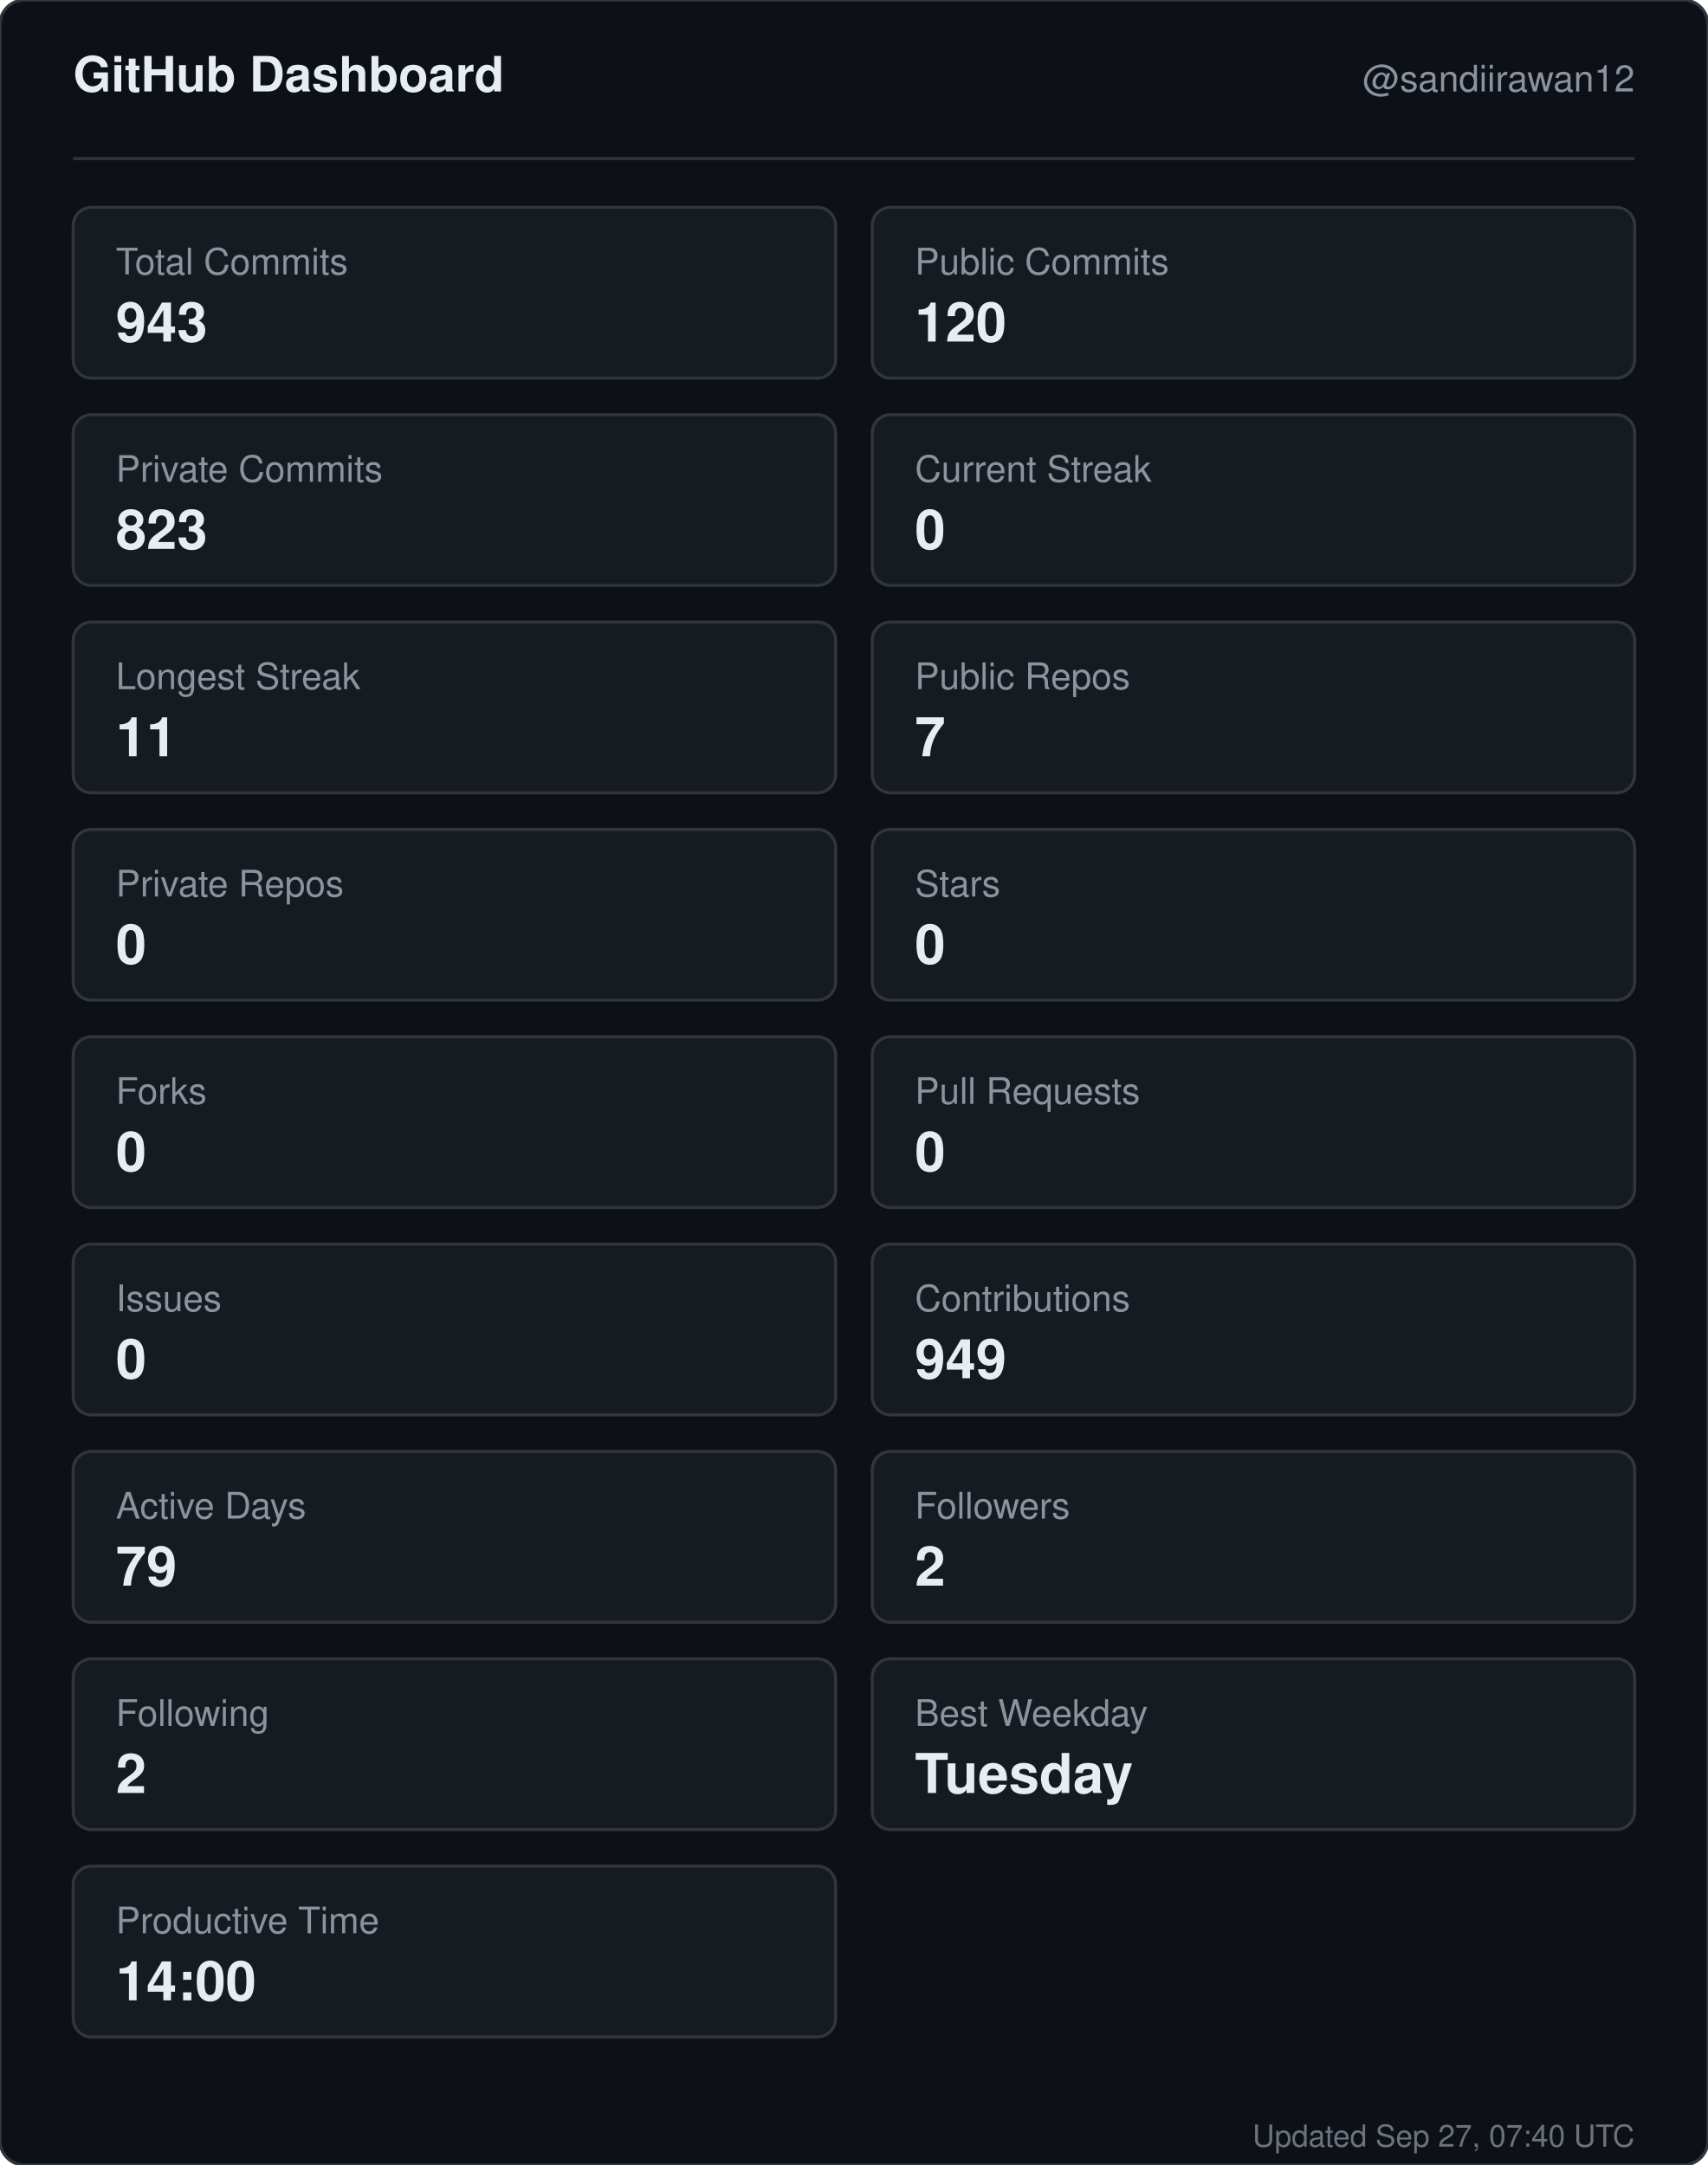
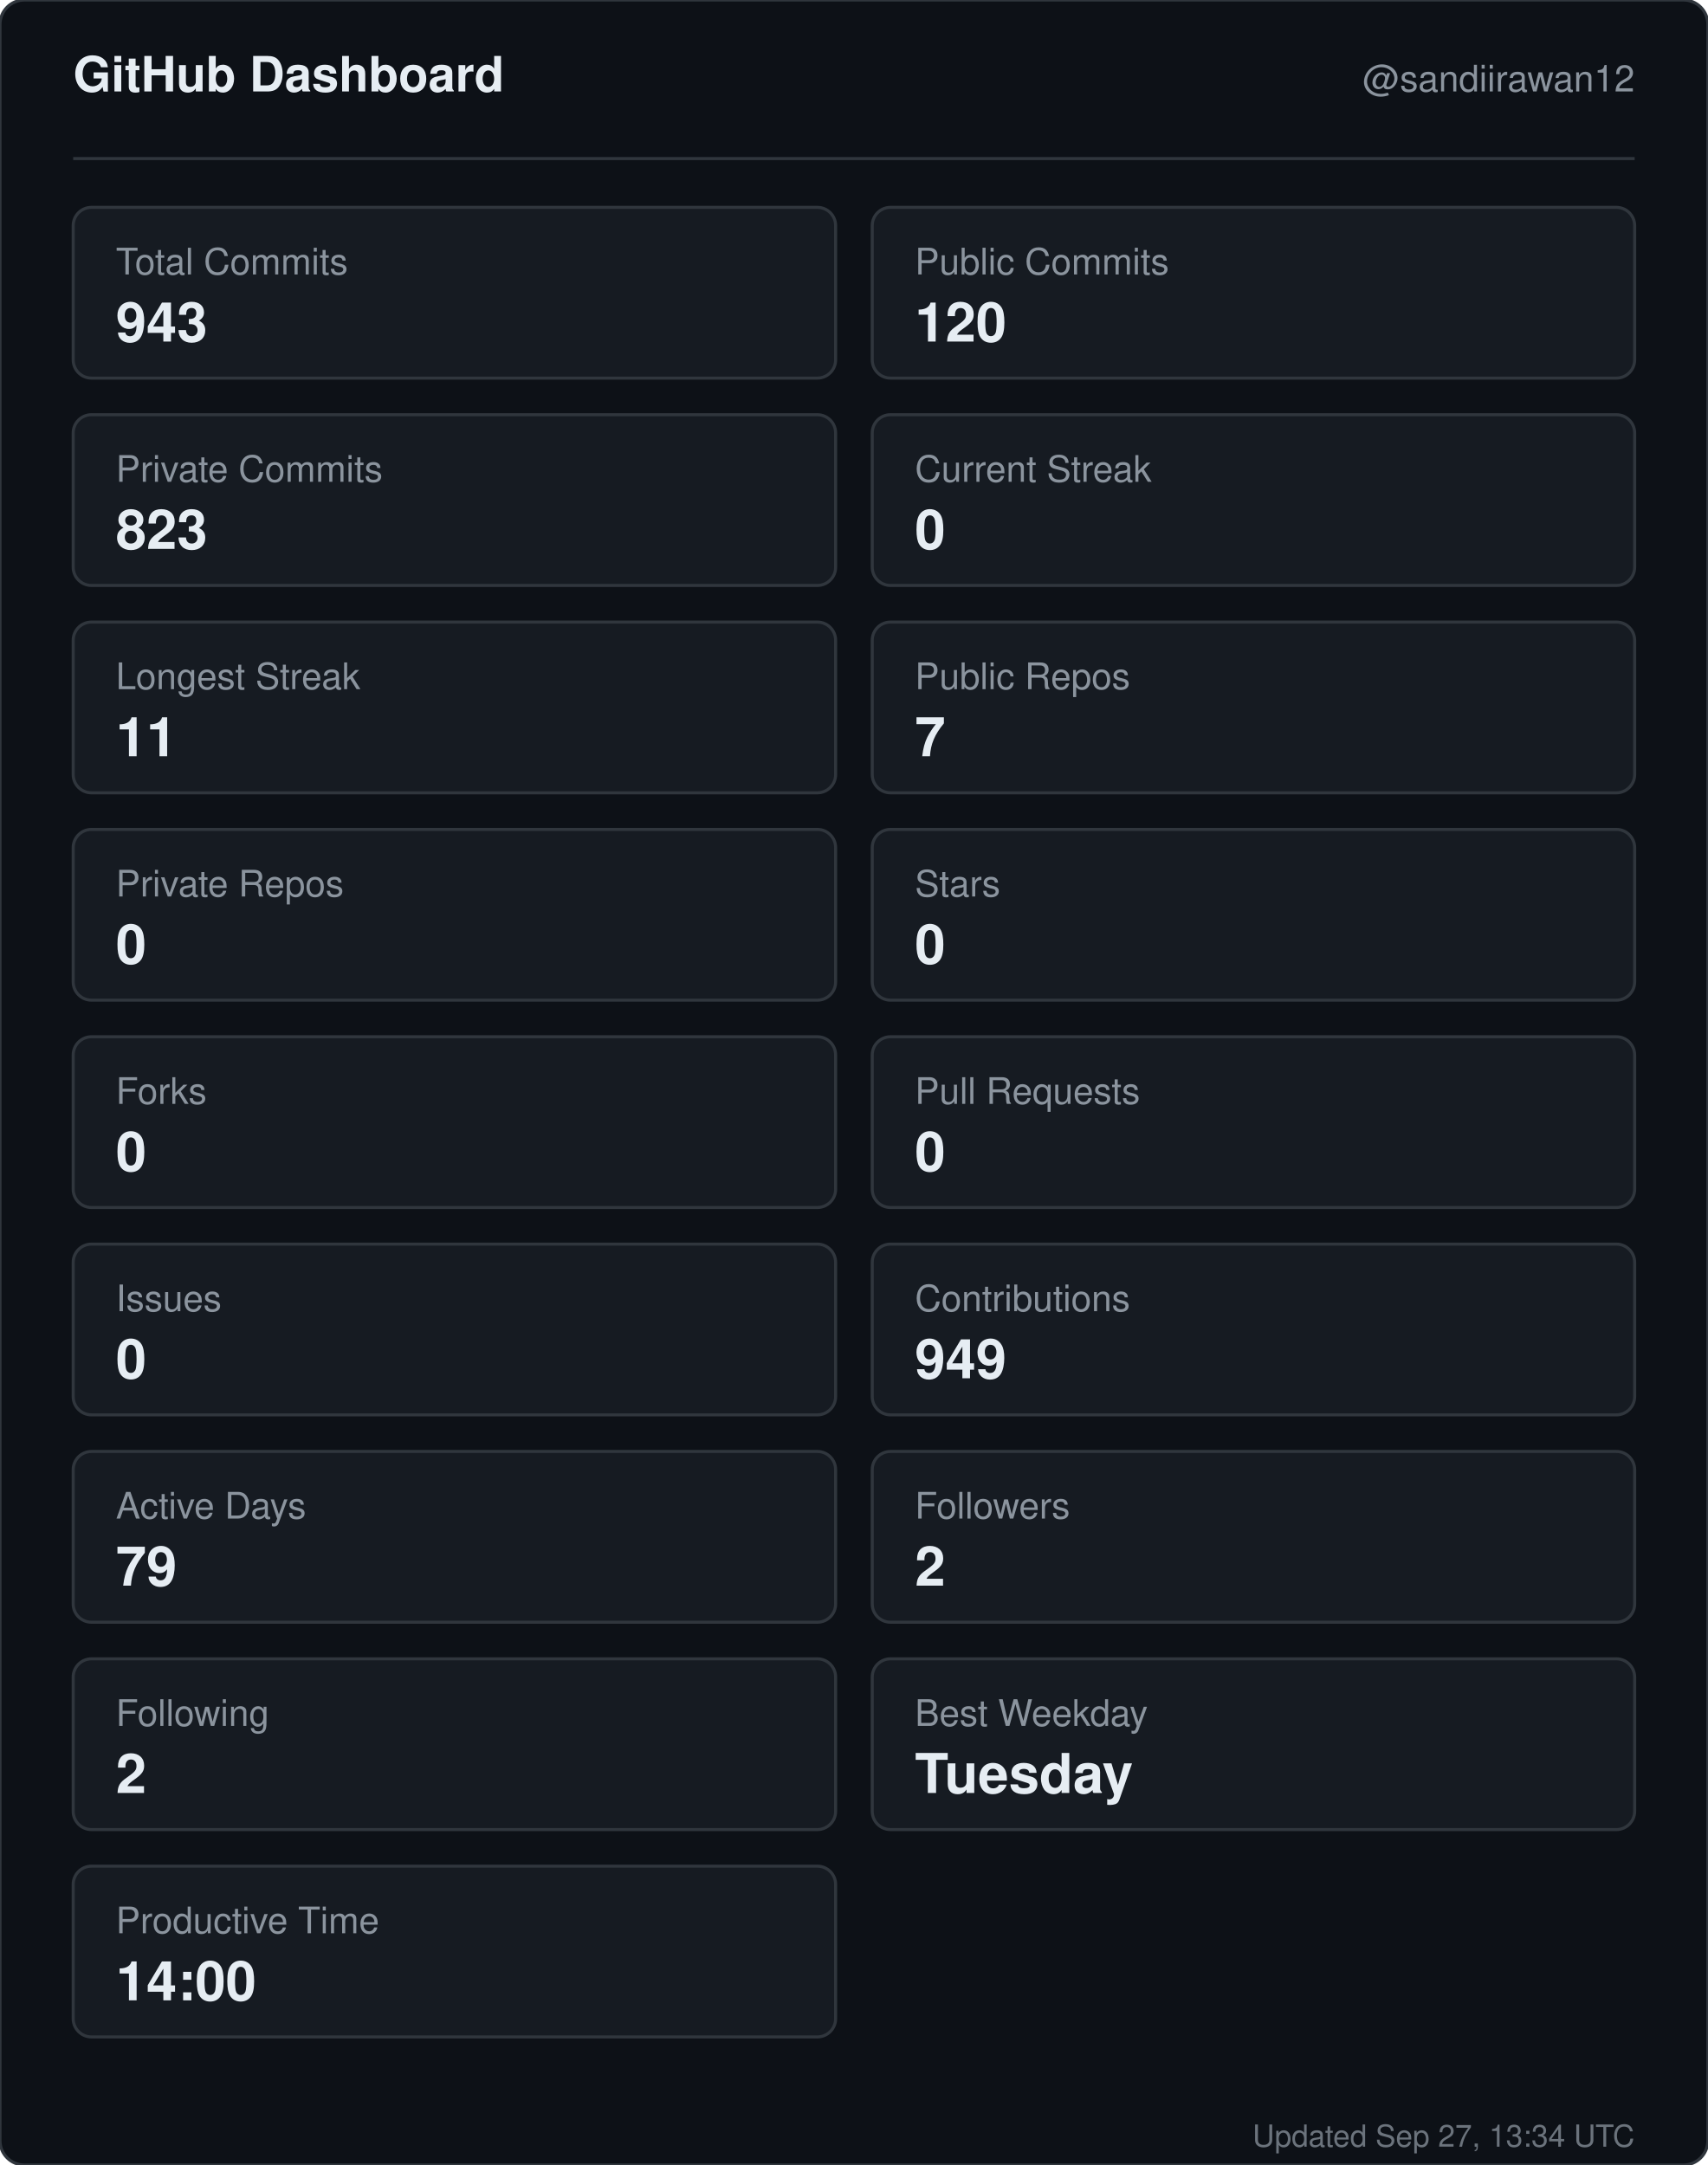
<svg xmlns="http://www.w3.org/2000/svg" width="560" height="710" viewBox="0 0 560 710" role="img" aria-label="GitHub dashboard for sandiirawan12">
  <rect width="560" height="710" rx="8" fill="#0d1117" stroke="#30363d" />
  <g font-family="-apple-system, BlinkMacSystemFont, Segoe UI, Helvetica, Arial, sans-serif">
    <text x="24" y="30" fill="#e6edf3" font-size="16" font-weight="700">GitHub Dashboard</text>
    <text x="536" y="30" fill="#8b949e" font-size="12" text-anchor="end">@sandiirawan12</text>
    <line x1="24" y1="52" x2="536" y2="52" stroke="#30363d" />
    <rect x="24" y="68" width="250" height="56" rx="6" fill="#161b22" stroke="#30363d" />
    <text x="38" y="90" fill="#8b949e" font-size="12">Total Commits</text>
    <text x="38" y="112" fill="#e6edf3" font-size="18" font-weight="700">943</text>
    <rect x="286" y="68" width="250" height="56" rx="6" fill="#161b22" stroke="#30363d" />
    <text x="300" y="90" fill="#8b949e" font-size="12">Public Commits</text>
    <text x="300" y="112" fill="#e6edf3" font-size="18" font-weight="700">120</text>
    <rect x="24" y="136" width="250" height="56" rx="6" fill="#161b22" stroke="#30363d" />
    <text x="38" y="158" fill="#8b949e" font-size="12">Private Commits</text>
    <text x="38" y="180" fill="#e6edf3" font-size="18" font-weight="700">823</text>
    <rect x="286" y="136" width="250" height="56" rx="6" fill="#161b22" stroke="#30363d" />
    <text x="300" y="158" fill="#8b949e" font-size="12">Current Streak</text>
    <text x="300" y="180" fill="#e6edf3" font-size="18" font-weight="700">0</text>
    <rect x="24" y="204" width="250" height="56" rx="6" fill="#161b22" stroke="#30363d" />
    <text x="38" y="226" fill="#8b949e" font-size="12">Longest Streak</text>
    <text x="38" y="248" fill="#e6edf3" font-size="18" font-weight="700">11</text>
    <rect x="286" y="204" width="250" height="56" rx="6" fill="#161b22" stroke="#30363d" />
    <text x="300" y="226" fill="#8b949e" font-size="12">Public Repos</text>
    <text x="300" y="248" fill="#e6edf3" font-size="18" font-weight="700">7</text>
    <rect x="24" y="272" width="250" height="56" rx="6" fill="#161b22" stroke="#30363d" />
    <text x="38" y="294" fill="#8b949e" font-size="12">Private Repos</text>
    <text x="38" y="316" fill="#e6edf3" font-size="18" font-weight="700">0</text>
    <rect x="286" y="272" width="250" height="56" rx="6" fill="#161b22" stroke="#30363d" />
    <text x="300" y="294" fill="#8b949e" font-size="12">Stars</text>
    <text x="300" y="316" fill="#e6edf3" font-size="18" font-weight="700">0</text>
    <rect x="24" y="340" width="250" height="56" rx="6" fill="#161b22" stroke="#30363d" />
    <text x="38" y="362" fill="#8b949e" font-size="12">Forks</text>
    <text x="38" y="384" fill="#e6edf3" font-size="18" font-weight="700">0</text>
    <rect x="286" y="340" width="250" height="56" rx="6" fill="#161b22" stroke="#30363d" />
    <text x="300" y="362" fill="#8b949e" font-size="12">Pull Requests</text>
    <text x="300" y="384" fill="#e6edf3" font-size="18" font-weight="700">0</text>
    <rect x="24" y="408" width="250" height="56" rx="6" fill="#161b22" stroke="#30363d" />
    <text x="38" y="430" fill="#8b949e" font-size="12">Issues</text>
    <text x="38" y="452" fill="#e6edf3" font-size="18" font-weight="700">0</text>
    <rect x="286" y="408" width="250" height="56" rx="6" fill="#161b22" stroke="#30363d" />
    <text x="300" y="430" fill="#8b949e" font-size="12">Contributions</text>
    <text x="300" y="452" fill="#e6edf3" font-size="18" font-weight="700">949</text>
    <rect x="24" y="476" width="250" height="56" rx="6" fill="#161b22" stroke="#30363d" />
    <text x="38" y="498" fill="#8b949e" font-size="12">Active Days</text>
    <text x="38" y="520" fill="#e6edf3" font-size="18" font-weight="700">79</text>
    <rect x="286" y="476" width="250" height="56" rx="6" fill="#161b22" stroke="#30363d" />
    <text x="300" y="498" fill="#8b949e" font-size="12">Followers</text>
    <text x="300" y="520" fill="#e6edf3" font-size="18" font-weight="700">2</text>
    <rect x="24" y="544" width="250" height="56" rx="6" fill="#161b22" stroke="#30363d" />
    <text x="38" y="566" fill="#8b949e" font-size="12">Following</text>
    <text x="38" y="588" fill="#e6edf3" font-size="18" font-weight="700">2</text>
    <rect x="286" y="544" width="250" height="56" rx="6" fill="#161b22" stroke="#30363d" />
    <text x="300" y="566" fill="#8b949e" font-size="12">Best Weekday</text>
    <text x="300" y="588" fill="#e6edf3" font-size="18" font-weight="700">Tuesday</text>
    <rect x="24" y="612" width="250" height="56" rx="6" fill="#161b22" stroke="#30363d" />
    <text x="38" y="634" fill="#8b949e" font-size="12">Productive Time</text>
    <text x="38" y="656" fill="#e6edf3" font-size="18" font-weight="700">14:00</text>
-     <text x="536" y="704" fill="#8b949e" font-size="10" text-anchor="end" opacity="0.75">Updated Sep 27, 07:40 UTC</text>
+     <text x="536" y="704" fill="#8b949e" font-size="10" text-anchor="end" opacity="0.75">Updated Sep 27, 13:34 UTC</text>
  </g>
</svg>
